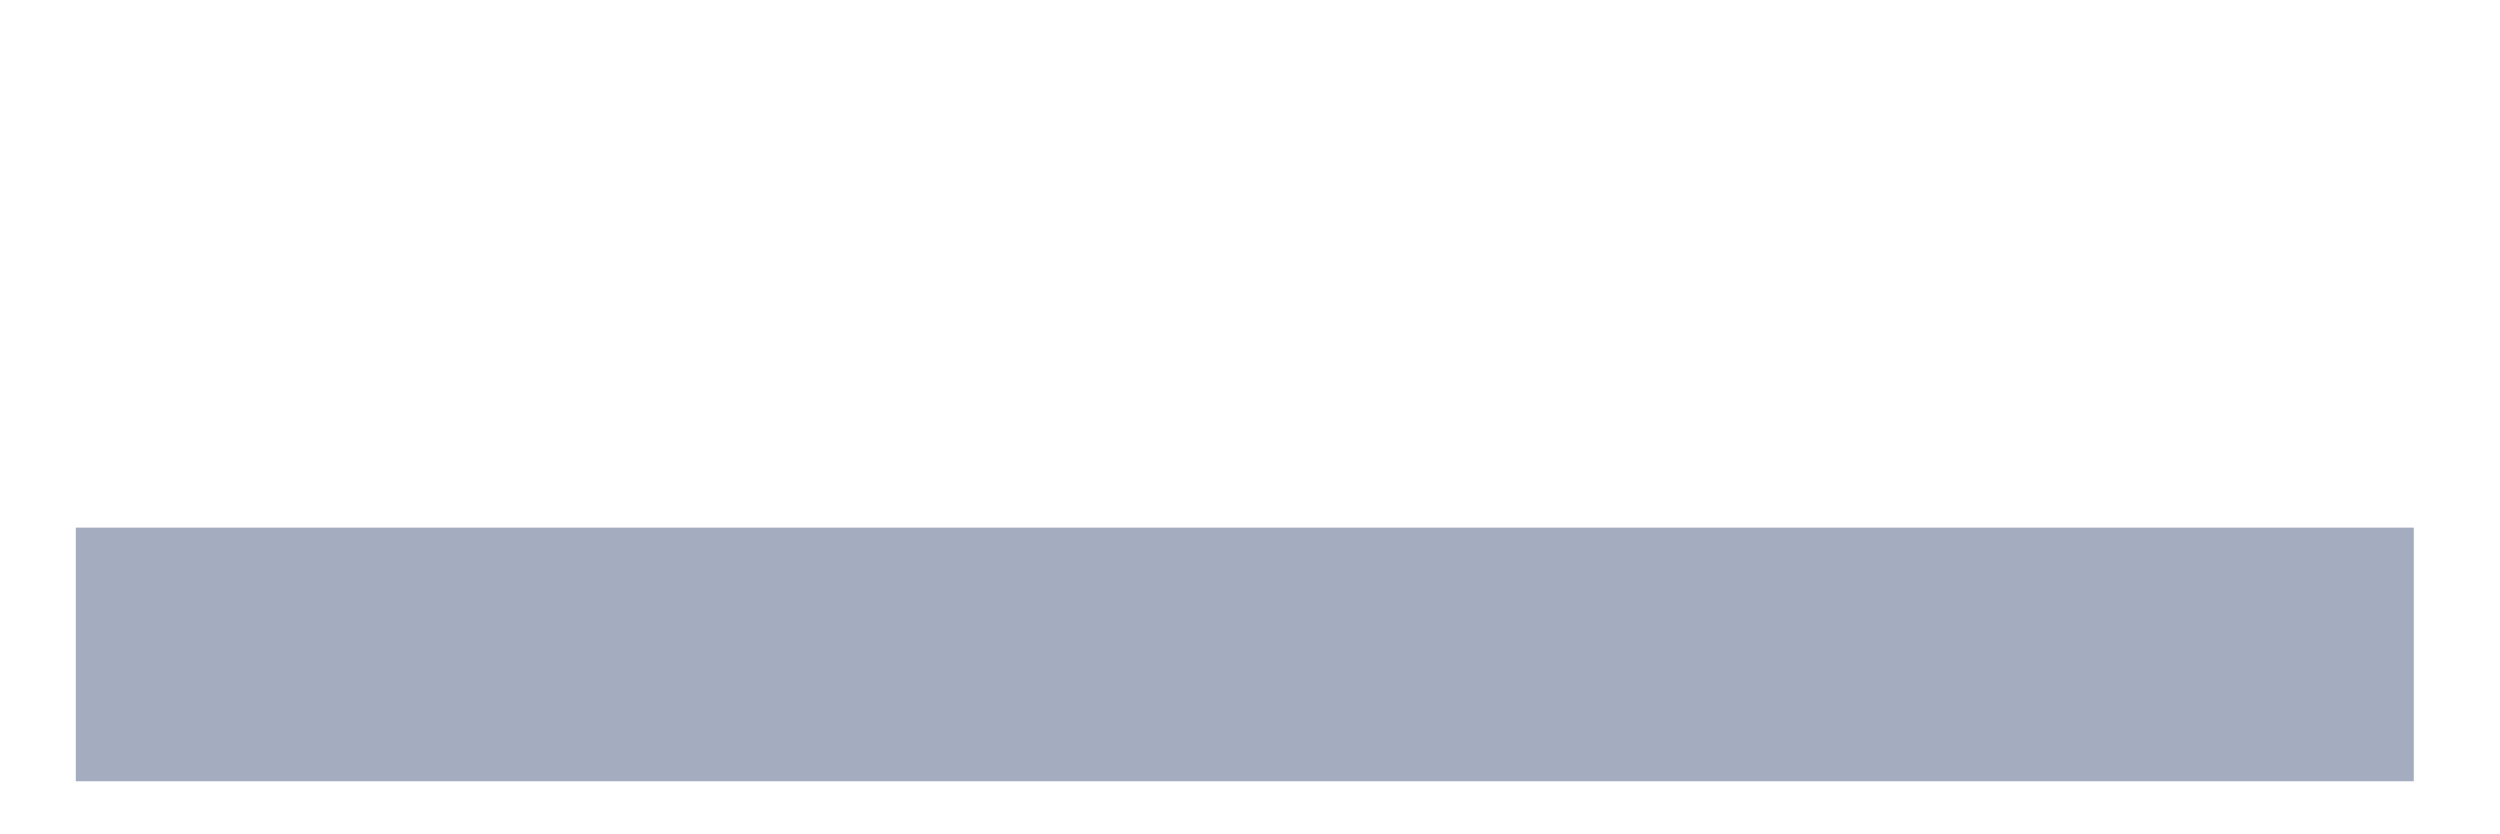
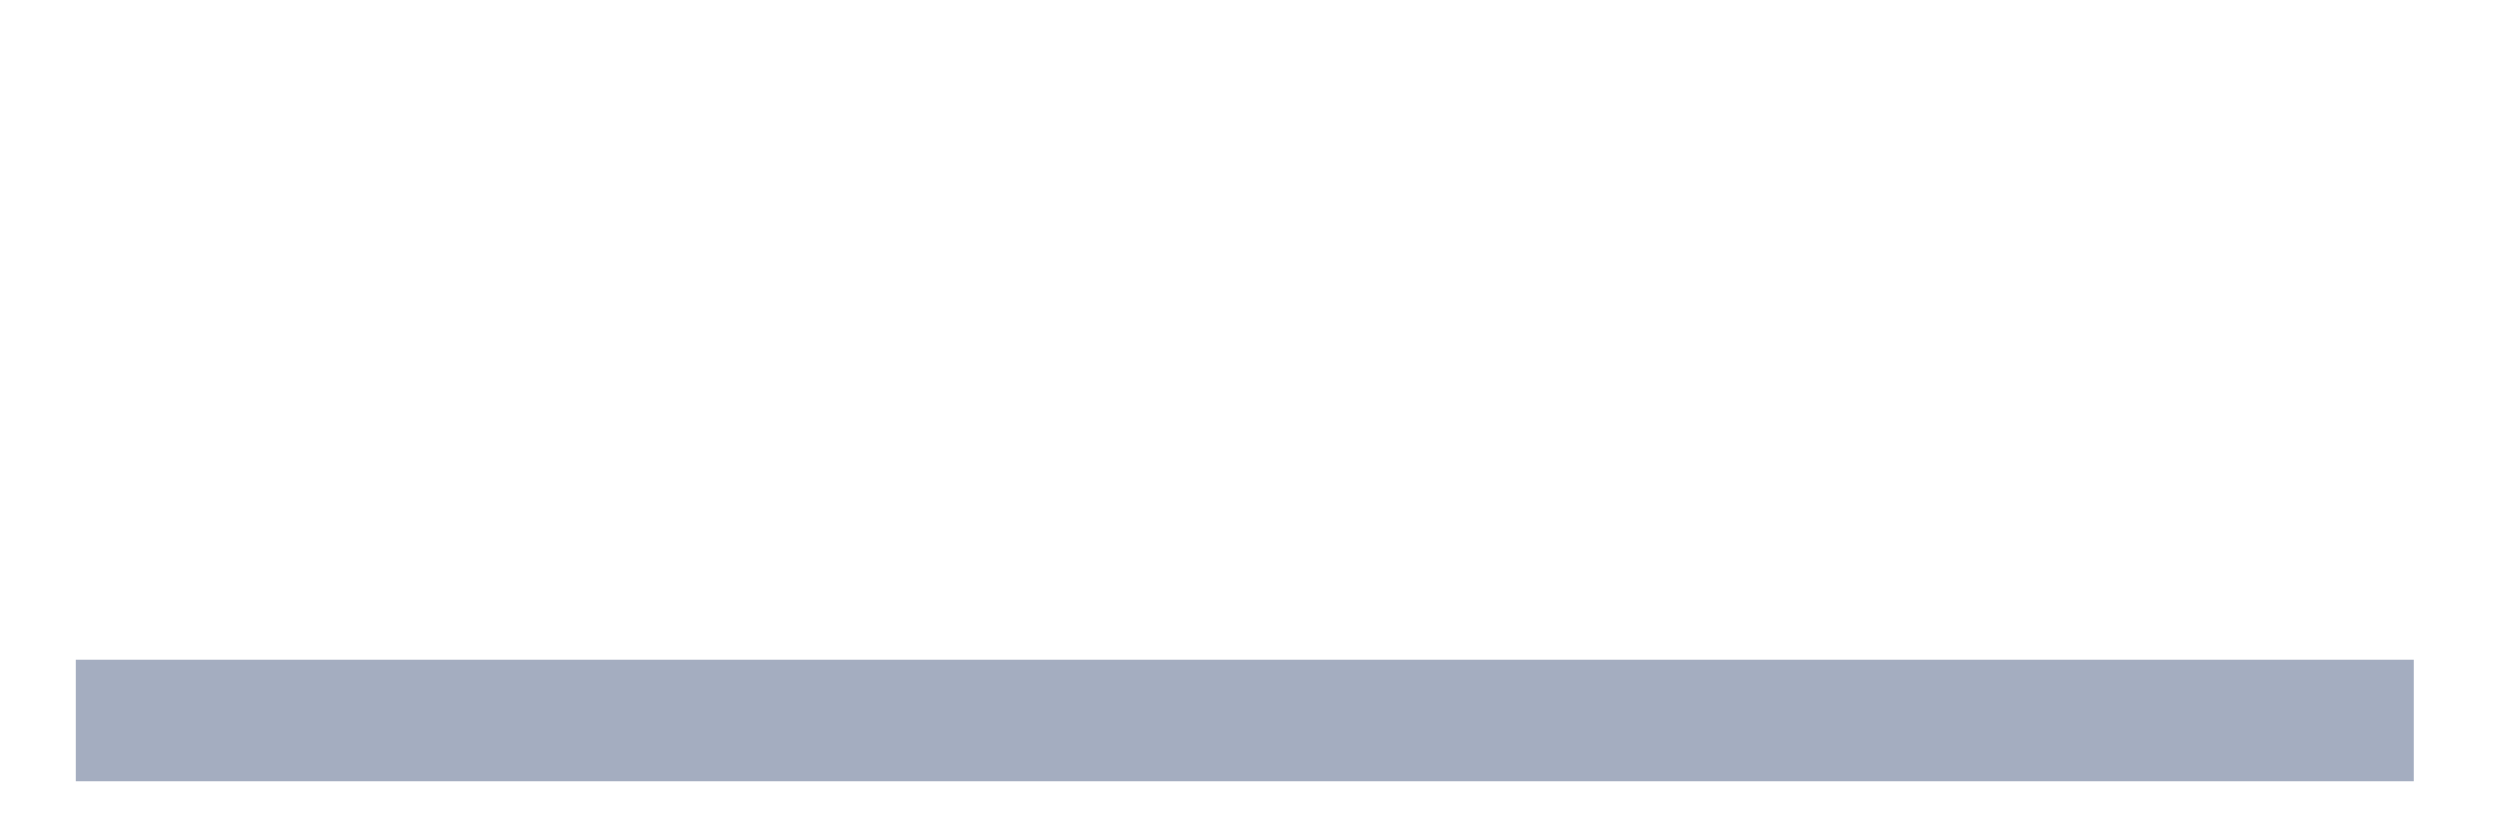
<svg xmlns="http://www.w3.org/2000/svg" viewBox="0 0 480 160">
  <g transform="translate(10,10)">
-     <rect class="bar" x="4.554" width="448.891" y="91.304" height="48.696" fill="rgb(164,173,192)" />
+     <rect class="bar" x="4.554" width="448.891" y="116.667" height="23.333" fill="rgb(164,173,192)" />
  </g>
</svg>
